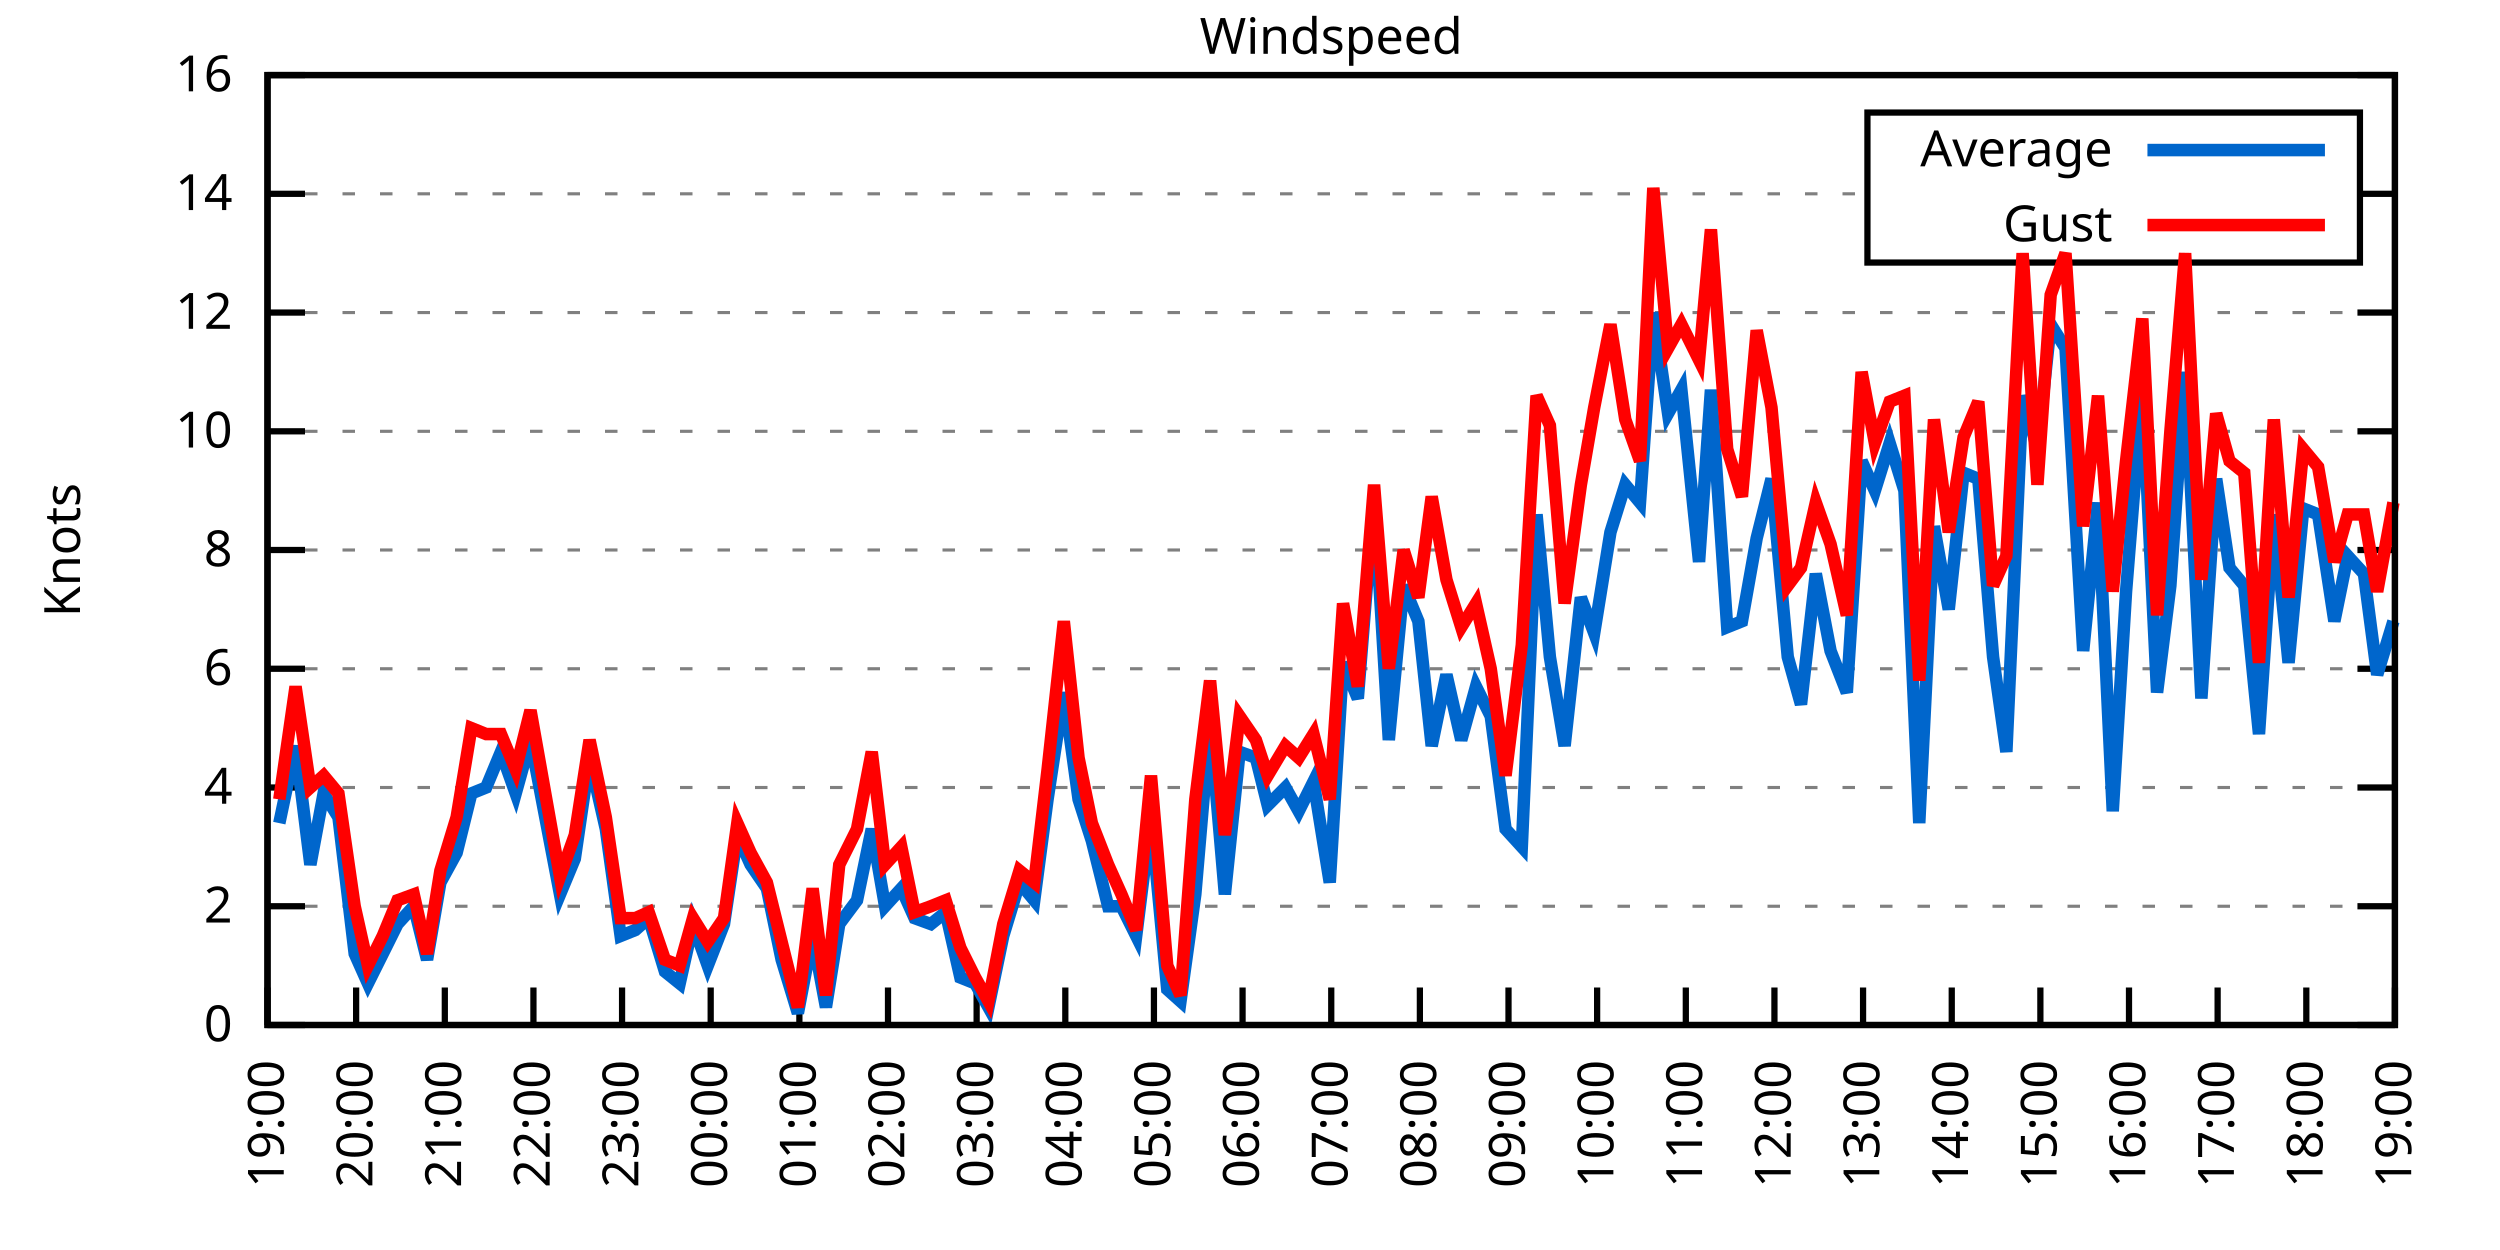
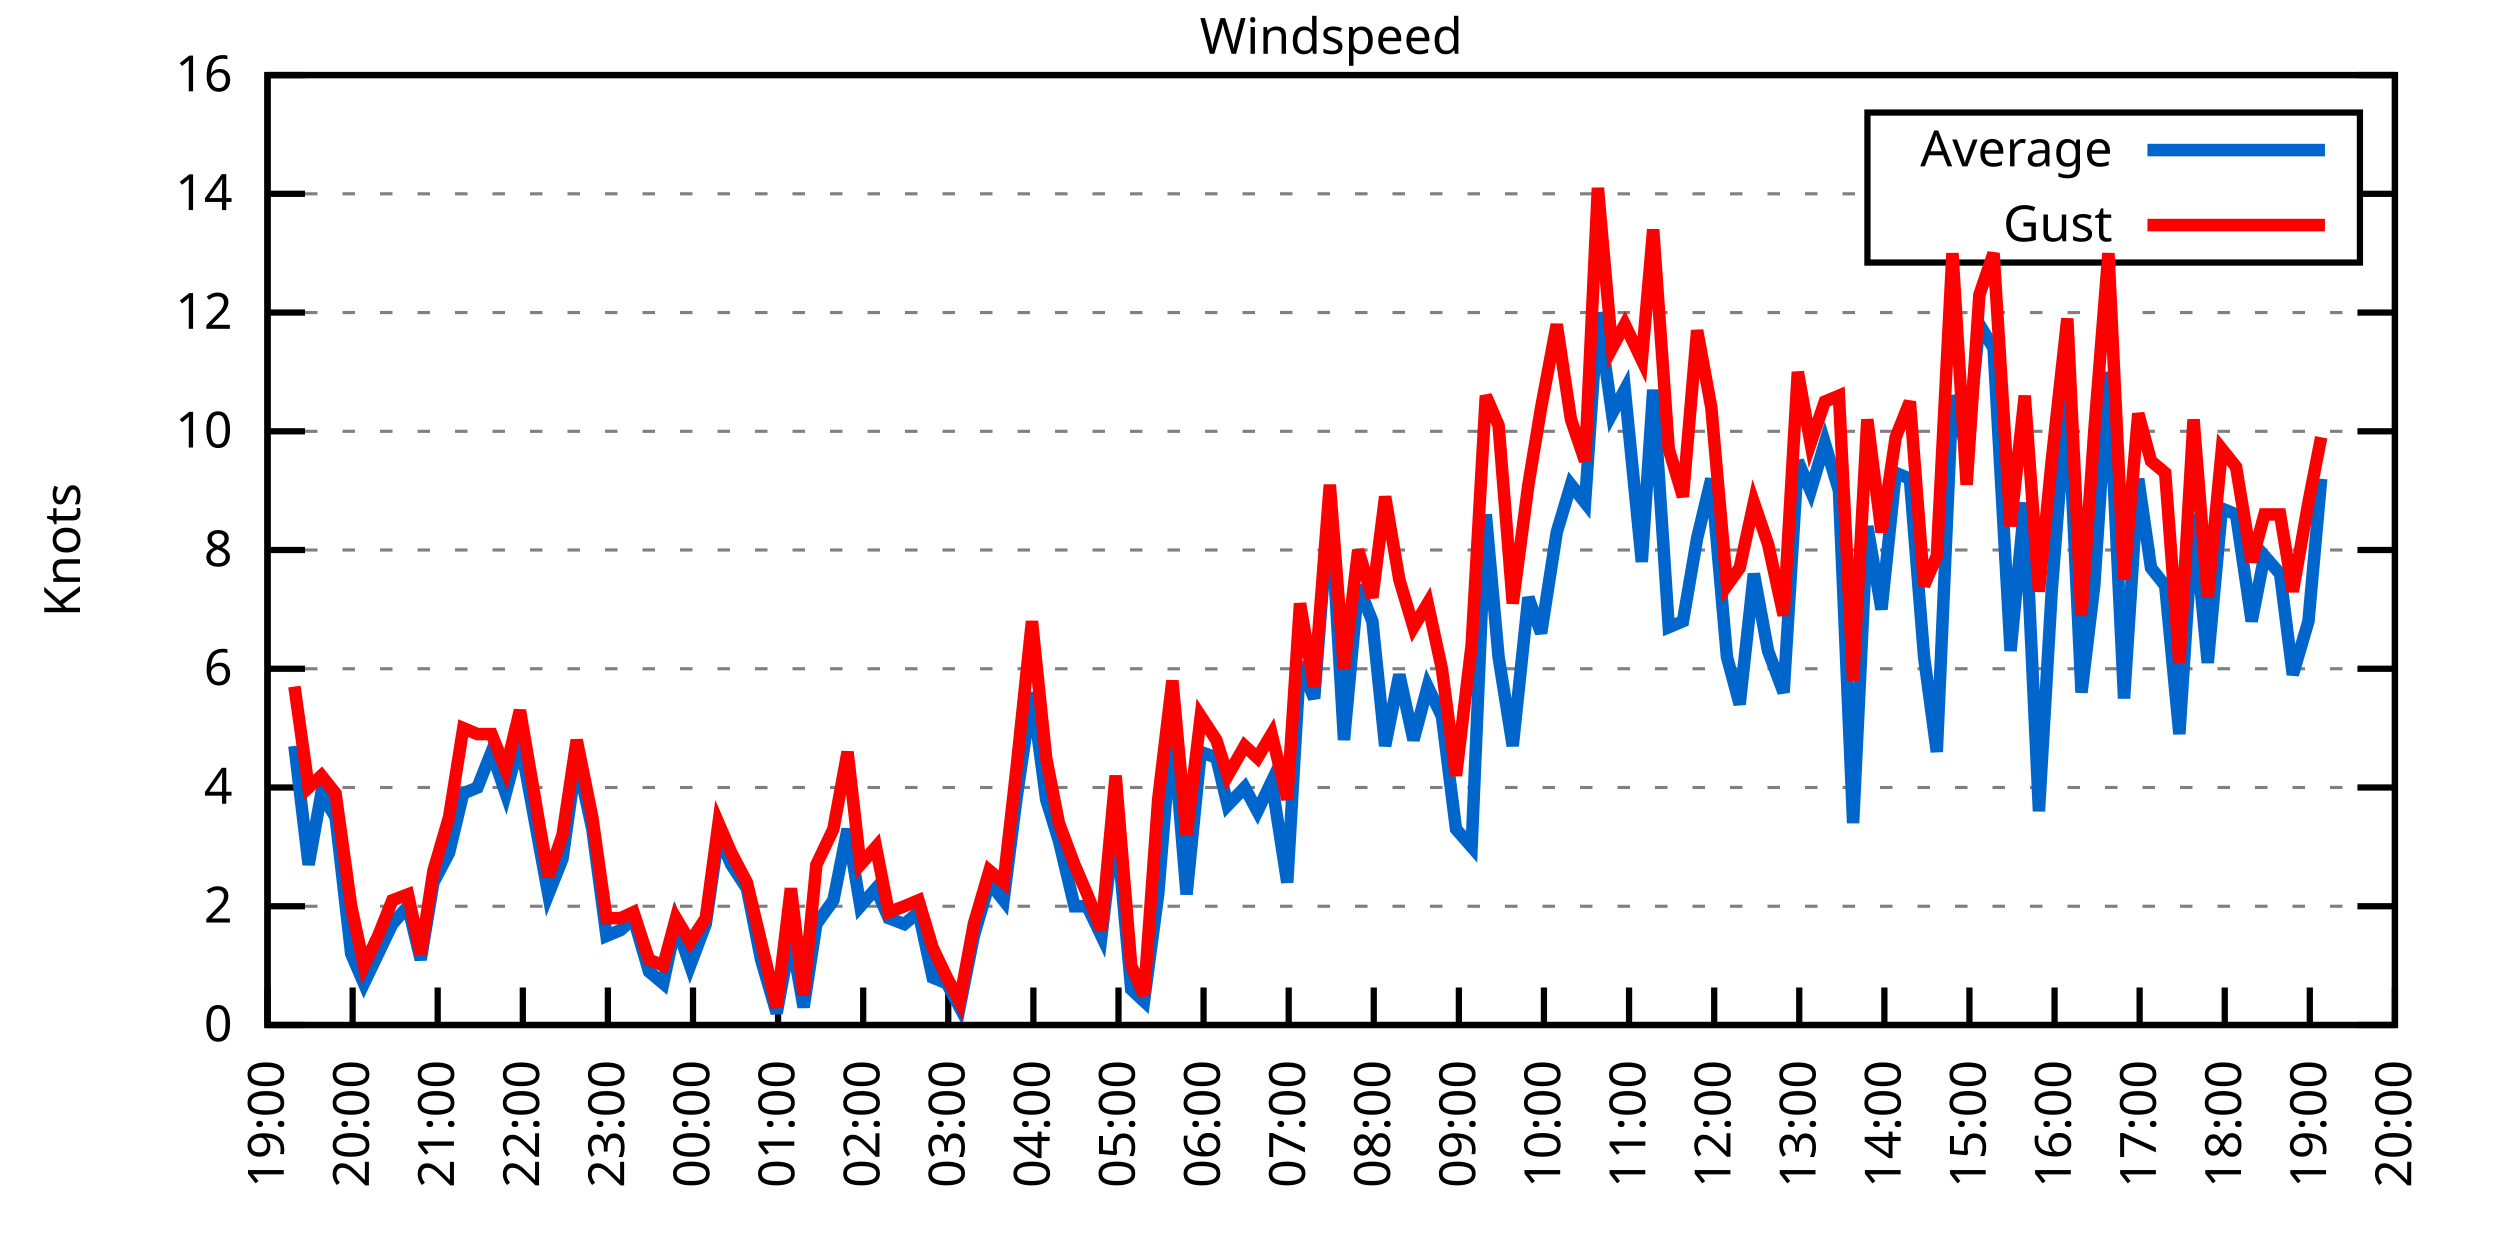
<svg xmlns="http://www.w3.org/2000/svg" xmlns:xlink="http://www.w3.org/1999/xlink" width="400" height="200" viewBox="0 0 400 200">
  <g id="gnuplot_canvas">
    <rect x="0" y="0" width="400" height="200" fill="none" />
    <defs>
      <circle id="gpDot" r="0.5" stroke-width="0.5" stroke="currentColor" />
      <path id="gpPt0" stroke-width="0.333" stroke="currentColor" d="M-1,0 h2 M0,-1 v2" />
      <path id="gpPt1" stroke-width="0.333" stroke="currentColor" d="M-1,-1 L1,1 M1,-1 L-1,1" />
      <path id="gpPt2" stroke-width="0.333" stroke="currentColor" d="M-1,0 L1,0 M0,-1 L0,1 M-1,-1 L1,1 M-1,1 L1,-1" />
      <rect id="gpPt3" stroke-width="0.333" stroke="currentColor" x="-1" y="-1" width="2" height="2" />
      <rect id="gpPt4" stroke-width="0.333" stroke="currentColor" fill="currentColor" x="-1" y="-1" width="2" height="2" />
      <circle id="gpPt5" stroke-width="0.333" stroke="currentColor" cx="0" cy="0" r="1" />
      <use xlink:href="#gpPt5" id="gpPt6" fill="currentColor" stroke="none" />
      <path id="gpPt7" stroke-width="0.333" stroke="currentColor" d="M0,-1.33 L-1.33,0.67 L1.33,0.67 z" />
      <use xlink:href="#gpPt7" id="gpPt8" fill="currentColor" stroke="none" />
      <use xlink:href="#gpPt7" id="gpPt9" stroke="currentColor" transform="rotate(180)" />
      <use xlink:href="#gpPt9" id="gpPt10" fill="currentColor" stroke="none" />
      <use xlink:href="#gpPt3" id="gpPt11" stroke="currentColor" transform="rotate(45)" />
      <use xlink:href="#gpPt11" id="gpPt12" fill="currentColor" stroke="none" />
      <path id="gpPt13" stroke-width="0.333" stroke="currentColor" d="M0,1.330 L1.265,0.411 L0.782,-1.067 L-0.782,-1.076 L-1.265,0.411 z" />
      <use xlink:href="#gpPt13" id="gpPt14" fill="currentColor" stroke="none" />
      <filter id="textbox" filterUnits="objectBoundingBox" x="0" y="0" height="1" width="1">
        <feFlood flood-color="white" flood-opacity="1" result="bgnd" />
        <feComposite in="SourceGraphic" in2="bgnd" operator="atop" />
      </filter>
      <filter id="greybox" filterUnits="objectBoundingBox" x="0" y="0" height="1" width="1">
        <feFlood flood-color="lightgrey" flood-opacity="1" result="grey" />
        <feComposite in="SourceGraphic" in2="grey" operator="atop" />
      </filter>
    </defs>
    <g fill="none" color="white" stroke="currentColor" stroke-width="1.00" stroke-linecap="butt" stroke-linejoin="miter">
</g>
    <g fill="none" color="black" stroke="currentColor" stroke-width="1.00" stroke-linecap="butt" stroke-linejoin="miter">
      <g stroke="none" shape-rendering="crispEdges">
        <polygon fill="rgb(255, 255, 255)" points="42.80,164.00 383.18,164.00 383.18,12.02 42.80,12.02 " />
      </g>
    </g>
    <g fill="none" color="black" stroke="currentColor" stroke-width="1.00" stroke-linecap="butt" stroke-linejoin="miter">
</g>
    <g fill="none" color="black" stroke="black" stroke-width="0.50" stroke-linecap="butt" stroke-linejoin="miter">
</g>
    <g fill="none" color="gray" stroke="currentColor" stroke-width="0.50" stroke-linecap="butt" stroke-linejoin="miter">
      <path stroke="gray" stroke-dasharray="2,4" class="gridline" d="M42.80,164.00 L383.19,164.00  " />
    </g>
    <g fill="none" color="gray" stroke="gray" stroke-width="1.00" stroke-linecap="butt" stroke-linejoin="miter">
</g>
    <g fill="none" color="black" stroke="currentColor" stroke-width="1.00" stroke-linecap="butt" stroke-linejoin="miter">
      <path stroke="black" d="M42.80,164.00 L48.80,164.00 M383.19,164.00 L377.19,164.00  " />
      <g transform="translate(37.20,166.60)" stroke="none" fill="black" font-family="Sans" font-size="8.00" text-anchor="end">
        <text>
          <tspan font-family="Sans"> 0</tspan>
        </text>
      </g>
    </g>
    <g fill="none" color="black" stroke="currentColor" stroke-width="1.00" stroke-linecap="butt" stroke-linejoin="miter">
</g>
    <g fill="none" color="black" stroke="black" stroke-width="0.50" stroke-linecap="butt" stroke-linejoin="miter">
</g>
    <g fill="none" color="gray" stroke="currentColor" stroke-width="0.50" stroke-linecap="butt" stroke-linejoin="miter">
      <path stroke="gray" stroke-dasharray="2,4" class="gridline" d="M42.80,145.00 L383.19,145.00  " />
    </g>
    <g fill="none" color="gray" stroke="gray" stroke-width="1.00" stroke-linecap="butt" stroke-linejoin="miter">
</g>
    <g fill="none" color="black" stroke="currentColor" stroke-width="1.00" stroke-linecap="butt" stroke-linejoin="miter">
      <path stroke="black" d="M42.80,145.00 L48.80,145.00 M383.19,145.00 L377.19,145.00  " />
      <g transform="translate(37.20,147.60)" stroke="none" fill="black" font-family="Sans" font-size="8.00" text-anchor="end">
        <text>
          <tspan font-family="Sans"> 2</tspan>
        </text>
      </g>
    </g>
    <g fill="none" color="black" stroke="currentColor" stroke-width="1.00" stroke-linecap="butt" stroke-linejoin="miter">
</g>
    <g fill="none" color="black" stroke="black" stroke-width="0.50" stroke-linecap="butt" stroke-linejoin="miter">
</g>
    <g fill="none" color="gray" stroke="currentColor" stroke-width="0.50" stroke-linecap="butt" stroke-linejoin="miter">
      <path stroke="gray" stroke-dasharray="2,4" class="gridline" d="M42.80,126.00 L383.19,126.00  " />
    </g>
    <g fill="none" color="gray" stroke="gray" stroke-width="1.00" stroke-linecap="butt" stroke-linejoin="miter">
</g>
    <g fill="none" color="black" stroke="currentColor" stroke-width="1.00" stroke-linecap="butt" stroke-linejoin="miter">
      <path stroke="black" d="M42.80,126.00 L48.80,126.00 M383.19,126.00 L377.19,126.00  " />
      <g transform="translate(37.20,128.60)" stroke="none" fill="black" font-family="Sans" font-size="8.00" text-anchor="end">
        <text>
          <tspan font-family="Sans"> 4</tspan>
        </text>
      </g>
    </g>
    <g fill="none" color="black" stroke="currentColor" stroke-width="1.00" stroke-linecap="butt" stroke-linejoin="miter">
</g>
    <g fill="none" color="black" stroke="black" stroke-width="0.50" stroke-linecap="butt" stroke-linejoin="miter">
</g>
    <g fill="none" color="gray" stroke="currentColor" stroke-width="0.50" stroke-linecap="butt" stroke-linejoin="miter">
      <path stroke="gray" stroke-dasharray="2,4" class="gridline" d="M42.80,107.00 L383.19,107.00  " />
    </g>
    <g fill="none" color="gray" stroke="gray" stroke-width="1.00" stroke-linecap="butt" stroke-linejoin="miter">
</g>
    <g fill="none" color="black" stroke="currentColor" stroke-width="1.00" stroke-linecap="butt" stroke-linejoin="miter">
      <path stroke="black" d="M42.80,107.00 L48.80,107.00 M383.19,107.00 L377.19,107.00  " />
      <g transform="translate(37.20,109.60)" stroke="none" fill="black" font-family="Sans" font-size="8.00" text-anchor="end">
        <text>
          <tspan font-family="Sans"> 6</tspan>
        </text>
      </g>
    </g>
    <g fill="none" color="black" stroke="currentColor" stroke-width="1.00" stroke-linecap="butt" stroke-linejoin="miter">
</g>
    <g fill="none" color="black" stroke="black" stroke-width="0.50" stroke-linecap="butt" stroke-linejoin="miter">
</g>
    <g fill="none" color="gray" stroke="currentColor" stroke-width="0.50" stroke-linecap="butt" stroke-linejoin="miter">
      <path stroke="gray" stroke-dasharray="2,4" class="gridline" d="M42.80,88.00 L383.19,88.00  " />
    </g>
    <g fill="none" color="gray" stroke="gray" stroke-width="1.00" stroke-linecap="butt" stroke-linejoin="miter">
</g>
    <g fill="none" color="black" stroke="currentColor" stroke-width="1.00" stroke-linecap="butt" stroke-linejoin="miter">
      <path stroke="black" d="M42.80,88.00 L48.80,88.00 M383.19,88.00 L377.19,88.00  " />
      <g transform="translate(37.20,90.60)" stroke="none" fill="black" font-family="Sans" font-size="8.00" text-anchor="end">
        <text>
          <tspan font-family="Sans"> 8</tspan>
        </text>
      </g>
    </g>
    <g fill="none" color="black" stroke="currentColor" stroke-width="1.00" stroke-linecap="butt" stroke-linejoin="miter">
</g>
    <g fill="none" color="black" stroke="black" stroke-width="0.50" stroke-linecap="butt" stroke-linejoin="miter">
</g>
    <g fill="none" color="gray" stroke="currentColor" stroke-width="0.50" stroke-linecap="butt" stroke-linejoin="miter">
      <path stroke="gray" stroke-dasharray="2,4" class="gridline" d="M42.80,69.01 L383.19,69.01  " />
    </g>
    <g fill="none" color="gray" stroke="gray" stroke-width="1.00" stroke-linecap="butt" stroke-linejoin="miter">
</g>
    <g fill="none" color="black" stroke="currentColor" stroke-width="1.00" stroke-linecap="butt" stroke-linejoin="miter">
      <path stroke="black" d="M42.80,69.01 L48.80,69.01 M383.19,69.01 L377.19,69.01  " />
      <g transform="translate(37.20,71.61)" stroke="none" fill="black" font-family="Sans" font-size="8.00" text-anchor="end">
        <text>
          <tspan font-family="Sans"> 10</tspan>
        </text>
      </g>
    </g>
    <g fill="none" color="black" stroke="currentColor" stroke-width="1.00" stroke-linecap="butt" stroke-linejoin="miter">
</g>
    <g fill="none" color="black" stroke="black" stroke-width="0.50" stroke-linecap="butt" stroke-linejoin="miter">
</g>
    <g fill="none" color="gray" stroke="currentColor" stroke-width="0.50" stroke-linecap="butt" stroke-linejoin="miter">
      <path stroke="gray" stroke-dasharray="2,4" class="gridline" d="M42.80,50.01 L383.19,50.01  " />
    </g>
    <g fill="none" color="gray" stroke="gray" stroke-width="1.00" stroke-linecap="butt" stroke-linejoin="miter">
</g>
    <g fill="none" color="black" stroke="currentColor" stroke-width="1.00" stroke-linecap="butt" stroke-linejoin="miter">
      <path stroke="black" d="M42.80,50.01 L48.80,50.01 M383.19,50.01 L377.19,50.01  " />
      <g transform="translate(37.20,52.61)" stroke="none" fill="black" font-family="Sans" font-size="8.00" text-anchor="end">
        <text>
          <tspan font-family="Sans"> 12</tspan>
        </text>
      </g>
    </g>
    <g fill="none" color="black" stroke="currentColor" stroke-width="1.00" stroke-linecap="butt" stroke-linejoin="miter">
</g>
    <g fill="none" color="black" stroke="black" stroke-width="0.50" stroke-linecap="butt" stroke-linejoin="miter">
</g>
    <g fill="none" color="gray" stroke="currentColor" stroke-width="0.50" stroke-linecap="butt" stroke-linejoin="miter">
      <path stroke="gray" stroke-dasharray="2,4" class="gridline" d="M42.80,31.01 L298.79,31.01 M377.59,31.01 L383.19,31.01  " />
    </g>
    <g fill="none" color="gray" stroke="gray" stroke-width="1.00" stroke-linecap="butt" stroke-linejoin="miter">
</g>
    <g fill="none" color="black" stroke="currentColor" stroke-width="1.00" stroke-linecap="butt" stroke-linejoin="miter">
      <path stroke="black" d="M42.80,31.01 L48.80,31.01 M383.19,31.01 L377.19,31.01  " />
      <g transform="translate(37.20,33.61)" stroke="none" fill="black" font-family="Sans" font-size="8.00" text-anchor="end">
        <text>
          <tspan font-family="Sans"> 14</tspan>
        </text>
      </g>
    </g>
    <g fill="none" color="black" stroke="currentColor" stroke-width="1.00" stroke-linecap="butt" stroke-linejoin="miter">
</g>
    <g fill="none" color="black" stroke="black" stroke-width="0.50" stroke-linecap="butt" stroke-linejoin="miter">
</g>
    <g fill="none" color="gray" stroke="currentColor" stroke-width="0.50" stroke-linecap="butt" stroke-linejoin="miter">
      <path stroke="gray" stroke-dasharray="2,4" class="gridline" d="M42.80,12.01 L383.19,12.01  " />
    </g>
    <g fill="none" color="gray" stroke="gray" stroke-width="1.00" stroke-linecap="butt" stroke-linejoin="miter">
</g>
    <g fill="none" color="black" stroke="currentColor" stroke-width="1.00" stroke-linecap="butt" stroke-linejoin="miter">
      <path stroke="black" d="M42.80,12.01 L48.80,12.01 M383.19,12.01 L377.19,12.01  " />
      <g transform="translate(37.20,14.61)" stroke="none" fill="black" font-family="Sans" font-size="8.00" text-anchor="end">
        <text>
          <tspan font-family="Sans"> 16</tspan>
        </text>
      </g>
    </g>
    <g fill="none" color="black" stroke="currentColor" stroke-width="1.00" stroke-linecap="butt" stroke-linejoin="miter">
      <path stroke="black" d="M42.80,164.00 L42.80,158.00  " />
      <g transform="translate(45.40,169.60) rotate(270.00)" stroke="none" fill="black" font-family="Sans" font-size="8.00" text-anchor="end">
        <text>
          <tspan font-family="Sans">19:00</tspan>
        </text>
      </g>
    </g>
    <g fill="none" color="black" stroke="currentColor" stroke-width="1.00" stroke-linecap="butt" stroke-linejoin="miter">
-       <path stroke="black" d="M56.98,164.00 L56.98,158.00  " />
-       <g transform="translate(59.58,169.60) rotate(270.00)" stroke="none" fill="black" font-family="Sans" font-size="8.00" text-anchor="end">
+       <path stroke="black" d="M56.42,164.00 L56.42,158.00  " />
+       <g transform="translate(59.02,169.60) rotate(270.00)" stroke="none" fill="black" font-family="Sans" font-size="8.00" text-anchor="end">
        <text>
          <tspan font-family="Sans">20:00</tspan>
        </text>
      </g>
    </g>
    <g fill="none" color="black" stroke="currentColor" stroke-width="1.00" stroke-linecap="butt" stroke-linejoin="miter">
-       <path stroke="black" d="M71.17,164.00 L71.17,158.00  " />
-       <g transform="translate(73.77,169.60) rotate(270.00)" stroke="none" fill="black" font-family="Sans" font-size="8.00" text-anchor="end">
+       <path stroke="black" d="M70.03,164.00 L70.03,158.00  " />
+       <g transform="translate(72.63,169.60) rotate(270.00)" stroke="none" fill="black" font-family="Sans" font-size="8.00" text-anchor="end">
        <text>
          <tspan font-family="Sans">21:00</tspan>
        </text>
      </g>
    </g>
    <g fill="none" color="black" stroke="currentColor" stroke-width="1.00" stroke-linecap="butt" stroke-linejoin="miter">
-       <path stroke="black" d="M85.35,164.00 L85.35,158.00  " />
-       <g transform="translate(87.95,169.60) rotate(270.00)" stroke="none" fill="black" font-family="Sans" font-size="8.00" text-anchor="end">
+       <path stroke="black" d="M83.65,164.00 L83.65,158.00  " />
+       <g transform="translate(86.25,169.60) rotate(270.00)" stroke="none" fill="black" font-family="Sans" font-size="8.00" text-anchor="end">
        <text>
          <tspan font-family="Sans">22:00</tspan>
        </text>
      </g>
    </g>
    <g fill="none" color="black" stroke="currentColor" stroke-width="1.00" stroke-linecap="butt" stroke-linejoin="miter">
-       <path stroke="black" d="M99.53,164.00 L99.53,158.00  " />
-       <g transform="translate(102.13,169.60) rotate(270.00)" stroke="none" fill="black" font-family="Sans" font-size="8.00" text-anchor="end">
+       <path stroke="black" d="M97.26,164.00 L97.26,158.00  " />
+       <g transform="translate(99.86,169.60) rotate(270.00)" stroke="none" fill="black" font-family="Sans" font-size="8.00" text-anchor="end">
        <text>
          <tspan font-family="Sans">23:00</tspan>
        </text>
      </g>
    </g>
    <g fill="none" color="black" stroke="currentColor" stroke-width="1.00" stroke-linecap="butt" stroke-linejoin="miter">
-       <path stroke="black" d="M113.71,164.00 L113.71,158.00  " />
-       <g transform="translate(116.31,169.60) rotate(270.00)" stroke="none" fill="black" font-family="Sans" font-size="8.00" text-anchor="end">
+       <path stroke="black" d="M110.88,164.00 L110.88,158.00  " />
+       <g transform="translate(113.48,169.60) rotate(270.00)" stroke="none" fill="black" font-family="Sans" font-size="8.00" text-anchor="end">
        <text>
          <tspan font-family="Sans">00:00</tspan>
        </text>
      </g>
    </g>
    <g fill="none" color="black" stroke="currentColor" stroke-width="1.00" stroke-linecap="butt" stroke-linejoin="miter">
-       <path stroke="black" d="M127.90,164.00 L127.90,158.00  " />
-       <g transform="translate(130.50,169.60) rotate(270.00)" stroke="none" fill="black" font-family="Sans" font-size="8.00" text-anchor="end">
+       <path stroke="black" d="M124.49,164.00 L124.49,158.00  " />
+       <g transform="translate(127.09,169.60) rotate(270.00)" stroke="none" fill="black" font-family="Sans" font-size="8.00" text-anchor="end">
        <text>
          <tspan font-family="Sans">01:00</tspan>
        </text>
      </g>
    </g>
    <g fill="none" color="black" stroke="currentColor" stroke-width="1.00" stroke-linecap="butt" stroke-linejoin="miter">
-       <path stroke="black" d="M142.08,164.00 L142.08,158.00  " />
-       <g transform="translate(144.68,169.60) rotate(270.00)" stroke="none" fill="black" font-family="Sans" font-size="8.00" text-anchor="end">
+       <path stroke="black" d="M138.11,164.00 L138.11,158.00  " />
+       <g transform="translate(140.71,169.60) rotate(270.00)" stroke="none" fill="black" font-family="Sans" font-size="8.00" text-anchor="end">
        <text>
          <tspan font-family="Sans">02:00</tspan>
        </text>
      </g>
    </g>
    <g fill="none" color="black" stroke="currentColor" stroke-width="1.00" stroke-linecap="butt" stroke-linejoin="miter">
-       <path stroke="black" d="M156.26,164.00 L156.26,158.00  " />
-       <g transform="translate(158.86,169.60) rotate(270.00)" stroke="none" fill="black" font-family="Sans" font-size="8.00" text-anchor="end">
+       <path stroke="black" d="M151.72,164.00 L151.72,158.00  " />
+       <g transform="translate(154.32,169.60) rotate(270.00)" stroke="none" fill="black" font-family="Sans" font-size="8.00" text-anchor="end">
        <text>
          <tspan font-family="Sans">03:00</tspan>
        </text>
      </g>
    </g>
    <g fill="none" color="black" stroke="currentColor" stroke-width="1.00" stroke-linecap="butt" stroke-linejoin="miter">
-       <path stroke="black" d="M170.45,164.00 L170.45,158.00  " />
-       <g transform="translate(173.05,169.60) rotate(270.00)" stroke="none" fill="black" font-family="Sans" font-size="8.00" text-anchor="end">
+       <path stroke="black" d="M165.34,164.00 L165.34,158.00  " />
+       <g transform="translate(167.94,169.60) rotate(270.00)" stroke="none" fill="black" font-family="Sans" font-size="8.00" text-anchor="end">
        <text>
          <tspan font-family="Sans">04:00</tspan>
        </text>
      </g>
    </g>
    <g fill="none" color="black" stroke="currentColor" stroke-width="1.00" stroke-linecap="butt" stroke-linejoin="miter">
-       <path stroke="black" d="M184.63,164.00 L184.63,158.00  " />
-       <g transform="translate(187.23,169.60) rotate(270.00)" stroke="none" fill="black" font-family="Sans" font-size="8.00" text-anchor="end">
+       <path stroke="black" d="M178.96,164.00 L178.96,158.00  " />
+       <g transform="translate(181.56,169.60) rotate(270.00)" stroke="none" fill="black" font-family="Sans" font-size="8.00" text-anchor="end">
        <text>
          <tspan font-family="Sans">05:00</tspan>
        </text>
      </g>
    </g>
    <g fill="none" color="black" stroke="currentColor" stroke-width="1.00" stroke-linecap="butt" stroke-linejoin="miter">
-       <path stroke="black" d="M198.81,164.00 L198.81,158.00  " />
-       <g transform="translate(201.41,169.60) rotate(270.00)" stroke="none" fill="black" font-family="Sans" font-size="8.00" text-anchor="end">
+       <path stroke="black" d="M192.57,164.00 L192.57,158.00  " />
+       <g transform="translate(195.17,169.60) rotate(270.00)" stroke="none" fill="black" font-family="Sans" font-size="8.00" text-anchor="end">
        <text>
          <tspan font-family="Sans">06:00</tspan>
        </text>
      </g>
    </g>
    <g fill="none" color="black" stroke="currentColor" stroke-width="1.00" stroke-linecap="butt" stroke-linejoin="miter">
-       <path stroke="black" d="M213.00,164.00 L213.00,158.00  " />
-       <g transform="translate(215.60,169.60) rotate(270.00)" stroke="none" fill="black" font-family="Sans" font-size="8.00" text-anchor="end">
+       <path stroke="black" d="M206.19,164.00 L206.19,158.00  " />
+       <g transform="translate(208.79,169.60) rotate(270.00)" stroke="none" fill="black" font-family="Sans" font-size="8.00" text-anchor="end">
        <text>
          <tspan font-family="Sans">07:00</tspan>
        </text>
      </g>
    </g>
    <g fill="none" color="black" stroke="currentColor" stroke-width="1.00" stroke-linecap="butt" stroke-linejoin="miter">
-       <path stroke="black" d="M227.18,164.00 L227.18,158.00  " />
-       <g transform="translate(229.78,169.60) rotate(270.00)" stroke="none" fill="black" font-family="Sans" font-size="8.00" text-anchor="end">
+       <path stroke="black" d="M219.80,164.00 L219.80,158.00  " />
+       <g transform="translate(222.40,169.60) rotate(270.00)" stroke="none" fill="black" font-family="Sans" font-size="8.00" text-anchor="end">
        <text>
          <tspan font-family="Sans">08:00</tspan>
        </text>
      </g>
    </g>
    <g fill="none" color="black" stroke="currentColor" stroke-width="1.00" stroke-linecap="butt" stroke-linejoin="miter">
-       <path stroke="black" d="M241.36,164.00 L241.36,158.00  " />
-       <g transform="translate(243.96,169.60) rotate(270.00)" stroke="none" fill="black" font-family="Sans" font-size="8.00" text-anchor="end">
+       <path stroke="black" d="M233.42,164.00 L233.42,158.00  " />
+       <g transform="translate(236.02,169.60) rotate(270.00)" stroke="none" fill="black" font-family="Sans" font-size="8.00" text-anchor="end">
        <text>
          <tspan font-family="Sans">09:00</tspan>
        </text>
      </g>
    </g>
    <g fill="none" color="black" stroke="currentColor" stroke-width="1.00" stroke-linecap="butt" stroke-linejoin="miter">
-       <path stroke="black" d="M255.54,164.00 L255.54,158.00  " />
-       <g transform="translate(258.14,169.60) rotate(270.00)" stroke="none" fill="black" font-family="Sans" font-size="8.00" text-anchor="end">
+       <path stroke="black" d="M247.03,164.00 L247.03,158.00  " />
+       <g transform="translate(249.63,169.60) rotate(270.00)" stroke="none" fill="black" font-family="Sans" font-size="8.00" text-anchor="end">
        <text>
          <tspan font-family="Sans">10:00</tspan>
        </text>
      </g>
    </g>
    <g fill="none" color="black" stroke="currentColor" stroke-width="1.00" stroke-linecap="butt" stroke-linejoin="miter">
-       <path stroke="black" d="M269.73,164.00 L269.73,158.00  " />
-       <g transform="translate(272.33,169.60) rotate(270.00)" stroke="none" fill="black" font-family="Sans" font-size="8.00" text-anchor="end">
+       <path stroke="black" d="M260.65,164.00 L260.65,158.00  " />
+       <g transform="translate(263.25,169.60) rotate(270.00)" stroke="none" fill="black" font-family="Sans" font-size="8.00" text-anchor="end">
        <text>
          <tspan font-family="Sans">11:00</tspan>
        </text>
      </g>
    </g>
    <g fill="none" color="black" stroke="currentColor" stroke-width="1.00" stroke-linecap="butt" stroke-linejoin="miter">
-       <path stroke="black" d="M283.91,164.00 L283.91,158.00  " />
-       <g transform="translate(286.51,169.60) rotate(270.00)" stroke="none" fill="black" font-family="Sans" font-size="8.00" text-anchor="end">
+       <path stroke="black" d="M274.27,164.00 L274.27,158.00  " />
+       <g transform="translate(276.87,169.60) rotate(270.00)" stroke="none" fill="black" font-family="Sans" font-size="8.00" text-anchor="end">
        <text>
          <tspan font-family="Sans">12:00</tspan>
        </text>
      </g>
    </g>
    <g fill="none" color="black" stroke="currentColor" stroke-width="1.00" stroke-linecap="butt" stroke-linejoin="miter">
-       <path stroke="black" d="M298.09,164.00 L298.09,158.00  " />
-       <g transform="translate(300.69,169.60) rotate(270.00)" stroke="none" fill="black" font-family="Sans" font-size="8.00" text-anchor="end">
+       <path stroke="black" d="M287.88,164.00 L287.88,158.00  " />
+       <g transform="translate(290.48,169.60) rotate(270.00)" stroke="none" fill="black" font-family="Sans" font-size="8.00" text-anchor="end">
        <text>
          <tspan font-family="Sans">13:00</tspan>
        </text>
      </g>
    </g>
    <g fill="none" color="black" stroke="currentColor" stroke-width="1.00" stroke-linecap="butt" stroke-linejoin="miter">
-       <path stroke="black" d="M312.28,164.00 L312.28,158.00  " />
-       <g transform="translate(314.88,169.60) rotate(270.00)" stroke="none" fill="black" font-family="Sans" font-size="8.00" text-anchor="end">
+       <path stroke="black" d="M301.50,164.00 L301.50,158.00  " />
+       <g transform="translate(304.10,169.60) rotate(270.00)" stroke="none" fill="black" font-family="Sans" font-size="8.00" text-anchor="end">
        <text>
          <tspan font-family="Sans">14:00</tspan>
        </text>
      </g>
    </g>
    <g fill="none" color="black" stroke="currentColor" stroke-width="1.00" stroke-linecap="butt" stroke-linejoin="miter">
-       <path stroke="black" d="M326.46,164.00 L326.46,158.00  " />
-       <g transform="translate(329.06,169.60) rotate(270.00)" stroke="none" fill="black" font-family="Sans" font-size="8.00" text-anchor="end">
+       <path stroke="black" d="M315.11,164.00 L315.11,158.00  " />
+       <g transform="translate(317.71,169.60) rotate(270.00)" stroke="none" fill="black" font-family="Sans" font-size="8.00" text-anchor="end">
        <text>
          <tspan font-family="Sans">15:00</tspan>
        </text>
      </g>
    </g>
    <g fill="none" color="black" stroke="currentColor" stroke-width="1.00" stroke-linecap="butt" stroke-linejoin="miter">
-       <path stroke="black" d="M340.64,164.00 L340.64,158.00  " />
-       <g transform="translate(343.24,169.60) rotate(270.00)" stroke="none" fill="black" font-family="Sans" font-size="8.00" text-anchor="end">
+       <path stroke="black" d="M328.73,164.00 L328.73,158.00  " />
+       <g transform="translate(331.33,169.60) rotate(270.00)" stroke="none" fill="black" font-family="Sans" font-size="8.00" text-anchor="end">
        <text>
          <tspan font-family="Sans">16:00</tspan>
        </text>
      </g>
    </g>
    <g fill="none" color="black" stroke="currentColor" stroke-width="1.00" stroke-linecap="butt" stroke-linejoin="miter">
-       <path stroke="black" d="M354.82,164.00 L354.82,158.00  " />
-       <g transform="translate(357.42,169.60) rotate(270.00)" stroke="none" fill="black" font-family="Sans" font-size="8.00" text-anchor="end">
+       <path stroke="black" d="M342.34,164.00 L342.34,158.00  " />
+       <g transform="translate(344.94,169.60) rotate(270.00)" stroke="none" fill="black" font-family="Sans" font-size="8.00" text-anchor="end">
        <text>
          <tspan font-family="Sans">17:00</tspan>
        </text>
      </g>
    </g>
    <g fill="none" color="black" stroke="currentColor" stroke-width="1.00" stroke-linecap="butt" stroke-linejoin="miter">
-       <path stroke="black" d="M369.01,164.00 L369.01,158.00  " />
-       <g transform="translate(371.61,169.60) rotate(270.00)" stroke="none" fill="black" font-family="Sans" font-size="8.00" text-anchor="end">
+       <path stroke="black" d="M355.96,164.00 L355.96,158.00  " />
+       <g transform="translate(358.56,169.60) rotate(270.00)" stroke="none" fill="black" font-family="Sans" font-size="8.00" text-anchor="end">
        <text>
          <tspan font-family="Sans">18:00</tspan>
+         </text>
+       </g>
+     </g>
+     <g fill="none" color="black" stroke="currentColor" stroke-width="1.00" stroke-linecap="butt" stroke-linejoin="miter">
+       <path stroke="black" d="M369.57,164.00 L369.57,158.00  " />
+       <g transform="translate(372.17,169.60) rotate(270.00)" stroke="none" fill="black" font-family="Sans" font-size="8.00" text-anchor="end">
+         <text>
+           <tspan font-family="Sans">19:00</tspan>
        </text>
      </g>
    </g>
    <g fill="none" color="black" stroke="currentColor" stroke-width="1.00" stroke-linecap="butt" stroke-linejoin="miter">
      <path stroke="black" d="M383.19,164.00 L383.19,158.00  " />
      <g transform="translate(385.79,169.60) rotate(270.00)" stroke="none" fill="black" font-family="Sans" font-size="8.00" text-anchor="end">
        <text>
-           <tspan font-family="Sans">19:00</tspan>
+           <tspan font-family="Sans">20:00</tspan>
        </text>
      </g>
    </g>
    <g fill="none" color="black" stroke="currentColor" stroke-width="1.00" stroke-linecap="butt" stroke-linejoin="miter">
</g>
    <g fill="none" color="black" stroke="currentColor" stroke-width="1.00" stroke-linecap="butt" stroke-linejoin="miter">
      <path stroke="black" d="M42.80,12.01 L42.80,164.00 L383.19,164.00 L383.19,12.01 L42.80,12.01 Z  " />
    </g>
    <g fill="none" color="black" stroke="currentColor" stroke-width="1.00" stroke-linecap="butt" stroke-linejoin="miter">
</g>
    <g fill="none" color="black" stroke="currentColor" stroke-width="1.00" stroke-linecap="butt" stroke-linejoin="miter">
      <path stroke="black" d="M298.79,42.01 L298.79,18.01 L377.59,18.01 L377.59,42.01 L298.79,42.01 Z  " />
    </g>
    <g id="Windspeed_plot_1">
      <g fill="none" color="white" stroke="black" stroke-width="2.00" stroke-linecap="butt" stroke-linejoin="miter">
</g>
      <g fill="none" color="black" stroke="currentColor" stroke-width="2.00" stroke-linecap="butt" stroke-linejoin="miter">
        <g transform="translate(337.99,26.61)" stroke="none" fill="black" font-family="Sans" font-size="8.00" text-anchor="end">
          <text>
            <tspan font-family="Sans">Average</tspan>
          </text>
        </g>
      </g>
      <g fill="none" color="black" stroke="currentColor" stroke-width="2.00" stroke-linecap="butt" stroke-linejoin="miter">
-         <path stroke="rgb(  0, 102, 204)" d="M343.59,24.01 L371.99,24.01 M44.69,131.70 L47.29,119.35 L49.66,138.35 L51.78,126.95 L54.15,130.75 L56.75,152.60   L58.87,157.35 L61.24,152.60 L63.60,147.85 L66.20,145.00 L68.33,153.55 L70.46,141.20 L73.06,136.45 L75.42,126.95   L77.78,126.00 L80.15,120.30 L82.51,126.95 L84.88,118.40 L87.24,130.75 L89.60,143.10 L91.97,137.40 L94.33,121.25   L96.93,132.65 L99.30,149.75 L101.66,148.80 L103.79,146.90 L106.39,155.45 L108.75,157.35 L110.88,147.85 L113.24,154.50   L115.84,147.85 L117.97,133.60 L120.10,138.35 L122.70,142.15 L125.06,153.55 L127.66,162.10 L130.02,149.75 L132.15,161.15   L134.28,147.85 L137.12,144.05 L139.48,132.65 L141.61,145.00 L144.21,142.15 L146.34,146.90 L148.94,147.85 L151.30,145.95   L153.66,156.40 L156.03,157.35 L158.15,161.15 L160.52,149.75 L163.12,141.20 L165.48,144.05 L167.61,127.90 L170.21,110.80   L172.57,127.90 L174.70,134.55 L177.30,145.00 L179.43,145.00 L181.79,149.75 L184.16,130.75 L186.76,158.30 L188.88,160.20   L191.25,143.10 L193.61,115.55 L195.98,143.10 L198.34,120.30 L200.94,121.25 L202.83,128.85 L205.67,126.00 L207.79,129.80   L210.16,125.05 L212.76,141.20 L214.89,106.05 L217.25,111.75 L219.85,79.46 L222.21,118.40 L224.58,93.70 L226.94,99.40   L229.07,119.35 L231.43,107.95 L233.80,118.40 L236.16,109.85 L238.52,114.60 L240.89,132.65 L243.49,135.50 L245.85,82.31   L247.98,105.10 L250.34,119.35 L252.94,95.60 L255.07,101.30 L257.67,85.16 L260.04,77.56 L262.40,80.41 L264.53,50.01   L266.89,66.16 L269.02,62.36 L271.85,89.90 L273.75,62.36 L276.35,100.35 L278.71,99.40 L281.07,86.11 L283.44,76.61   L286.04,105.10 L288.16,112.70 L290.53,91.80 L292.89,104.15 L295.49,110.80 L297.86,73.76 L299.98,78.51 L302.35,70.91   L304.71,78.51 L307.08,131.70 L309.44,84.21 L311.80,97.50 L314.17,75.66 L316.53,76.61 L318.89,105.10 L321.02,120.30   L323.62,63.31 L325.99,71.86 L328.11,51.91 L330.48,55.71 L333.31,104.15 L335.68,80.41 L338.04,129.80 L340.17,94.65   L342.77,62.36 L345.13,110.80 L347.26,93.70 L349.62,59.51 L352.22,111.75 L354.59,76.61 L356.72,90.85 L359.08,93.70   L361.44,117.45 L363.81,82.31 L366.17,106.05 L368.53,81.36 L370.90,82.31 L373.50,99.40 L375.63,88.95 L378.23,91.80   L380.35,107.95 L382.95,99.40  " />
+         <path stroke="rgb(  0, 102, 204)" d="M343.59,24.01 L371.99,24.01 M47.11,119.35 L49.38,138.35 L51.42,126.95 L53.69,130.75 L56.19,152.60 L58.23,157.35   L60.50,152.60 L62.77,147.85 L65.27,145.00 L67.31,153.55 L69.35,141.20 L71.85,136.45 L74.12,126.95 L76.39,126.00   L78.65,120.30 L80.92,126.95 L83.19,118.40 L85.46,130.75 L87.73,143.10 L90.00,137.40 L92.27,121.25 L94.77,132.65   L97.04,149.75 L99.30,148.80 L101.35,146.90 L103.84,155.45 L106.11,157.35 L108.15,147.85 L110.42,154.50 L112.92,147.85   L114.96,133.60 L117.01,138.35 L119.50,142.15 L121.77,153.55 L124.27,162.10 L126.54,149.75 L128.58,161.15 L130.62,147.85   L133.34,144.05 L135.61,132.65 L137.66,145.00 L140.15,142.15 L142.19,146.90 L144.69,147.85 L146.96,145.95 L149.23,156.40   L151.50,157.35 L153.54,161.15 L155.81,149.75 L158.31,141.20 L160.57,144.05 L162.62,127.90 L165.11,110.80 L167.38,127.90   L169.43,134.55 L171.92,145.00 L173.96,145.00 L176.23,149.75 L178.50,130.75 L181.00,158.30 L183.04,160.20 L185.31,143.10   L187.58,115.55 L189.85,143.10 L192.12,120.30 L194.61,121.25 L196.43,128.85 L199.15,126.00 L201.19,129.80 L203.46,125.05   L205.96,141.20 L208.00,106.05 L210.27,111.75 L212.77,79.46 L215.04,118.40 L217.31,93.70 L219.58,99.40 L221.62,119.35   L223.89,107.95 L226.16,118.40 L228.43,109.85 L230.70,114.60 L232.96,132.65 L235.46,135.50 L237.73,82.31 L239.77,105.10   L242.04,119.35 L244.54,95.60 L246.58,101.30 L249.08,85.16 L251.35,77.56 L253.61,80.41 L255.66,50.01 L257.93,66.16   L259.97,62.36 L262.69,89.90 L264.51,62.36 L267.00,100.35 L269.27,99.40 L271.54,86.11 L273.81,76.61 L276.31,105.10   L278.35,112.70 L280.62,91.80 L282.89,104.15 L285.38,110.80 L287.65,73.76 L289.70,78.51 L291.97,70.91 L294.23,78.51   L296.50,131.70 L298.77,84.21 L301.04,97.50 L303.31,75.66 L305.58,76.61 L307.85,105.10 L309.89,120.30 L312.39,63.31   L314.66,71.86 L316.70,51.91 L318.97,55.71 L321.69,104.15 L323.96,80.41 L326.23,129.80 L328.27,94.65 L330.77,62.36   L333.04,110.80 L335.08,93.70 L337.35,59.51 L339.85,111.75 L342.12,76.61 L344.16,90.85 L346.43,93.70 L348.70,117.45   L350.97,82.31 L353.24,106.05 L355.50,81.36 L357.77,82.31 L360.27,99.40 L362.31,88.95 L364.81,91.80 L366.85,107.95   L369.35,99.40 L371.39,76.61  " />
      </g>
    </g>
    <g id="Windspeed_plot_2">
      <g fill="none" color="black" stroke="currentColor" stroke-width="2.00" stroke-linecap="butt" stroke-linejoin="miter">
        <g transform="translate(337.99,38.61)" stroke="none" fill="black" font-family="Sans" font-size="8.00" text-anchor="end">
          <text>
            <tspan font-family="Sans">Gust</tspan>
          </text>
        </g>
      </g>
      <g fill="none" color="black" stroke="currentColor" stroke-width="2.00" stroke-linecap="butt" stroke-linejoin="miter">
-         <path stroke="rgb(255,   0,   0)" d="M343.59,36.01 L371.99,36.01 M44.69,127.90 L47.29,109.85 L49.66,126.00 L51.78,124.10 L54.15,126.95 L56.75,145.00   L58.87,154.50 L61.24,149.75 L63.60,144.05 L66.20,143.10 L68.33,152.60 L70.46,139.30 L73.06,130.75 L75.42,116.50   L77.78,117.45 L80.15,117.45 L82.51,123.15 L84.88,113.65 L87.24,126.95 L89.60,140.25 L91.97,133.60 L94.33,118.40   L96.93,130.75 L99.30,146.90 L101.66,146.90 L103.79,145.95 L106.39,153.55 L108.75,154.50 L110.88,146.90 L113.24,150.70   L115.84,146.90 L117.97,131.70 L120.10,136.45 L122.70,141.20 L125.06,150.70 L127.66,161.15 L130.02,142.15 L132.15,159.25   L134.28,138.35 L137.12,132.65 L139.48,120.30 L141.61,138.35 L144.21,135.50 L146.34,145.95 L148.94,145.00 L151.30,144.05   L153.66,151.65 L156.03,156.40 L158.15,160.20 L160.52,147.85 L163.12,139.30 L165.48,141.20 L167.61,123.15 L170.21,99.40   L172.57,121.25 L174.70,131.70 L177.30,138.35 L179.43,143.10 L181.79,148.80 L184.16,124.10 L186.76,154.50 L188.88,159.25   L191.25,127.90 L193.61,108.90 L195.98,133.60 L198.34,114.60 L200.94,118.40 L202.83,124.10 L205.67,119.35 L207.79,121.25   L210.16,117.45 L212.76,127.90 L214.89,96.55 L217.25,109.85 L219.85,77.56 L222.21,107.00 L224.58,88.00 L226.94,95.60   L229.07,79.46 L231.43,92.75 L233.80,100.35 L236.16,96.55 L238.52,107.00 L240.89,124.10 L243.49,103.20 L245.85,63.31   L247.98,68.06 L250.34,96.55 L252.94,77.56 L255.07,65.21 L257.67,51.91 L260.04,67.11 L262.40,73.76 L264.53,30.06   L266.89,55.71 L269.02,51.91 L271.85,57.61 L273.75,36.71 L276.35,71.86 L278.71,79.46 L281.07,52.86 L283.44,65.21   L286.04,93.70 L288.16,90.85 L290.53,80.41 L292.89,87.06 L295.49,98.45 L297.86,59.51 L299.98,70.91 L302.35,64.26   L304.71,63.31 L307.08,108.90 L309.44,67.11 L311.80,85.16 L314.17,69.96 L316.53,64.26 L318.89,93.70 L321.02,88.95   L323.62,40.51 L325.99,77.56 L328.11,47.16 L330.48,40.51 L333.31,84.21 L335.68,63.31 L338.04,94.65 L340.17,73.76   L342.77,50.96 L345.13,98.45 L347.26,69.01 L349.62,40.51 L352.22,92.75 L354.59,66.16 L356.72,73.76 L359.08,75.66   L361.44,106.05 L363.81,67.11 L366.17,95.60 L368.53,71.86 L370.90,74.71 L373.50,89.90 L375.63,82.31 L378.23,82.31   L380.35,94.65 L382.95,80.41  " />
+         <path stroke="rgb(255,   0,   0)" d="M343.59,36.01 L371.99,36.01 M47.11,109.85 L49.38,126.00 L51.42,124.10 L53.69,126.95 L56.19,145.00 L58.23,154.50   L60.50,149.75 L62.77,144.05 L65.27,143.10 L67.31,152.60 L69.35,139.30 L71.85,130.75 L74.12,116.50 L76.39,117.45   L78.65,117.45 L80.92,123.15 L83.19,113.65 L85.46,126.95 L87.73,140.25 L90.00,133.60 L92.27,118.40 L94.77,130.75   L97.04,146.90 L99.30,146.90 L101.35,145.95 L103.84,153.55 L106.11,154.50 L108.15,146.90 L110.42,150.70 L112.92,146.90   L114.96,131.70 L117.01,136.45 L119.50,141.20 L121.77,150.70 L124.27,161.15 L126.54,142.15 L128.58,159.25 L130.62,138.35   L133.34,132.65 L135.61,120.30 L137.66,138.35 L140.15,135.50 L142.19,145.95 L144.69,145.00 L146.96,144.05 L149.23,151.65   L151.50,156.40 L153.54,160.20 L155.81,147.85 L158.31,139.30 L160.57,141.20 L162.62,123.15 L165.11,99.40 L167.38,121.25   L169.43,131.70 L171.92,138.35 L173.96,143.10 L176.23,148.80 L178.50,124.10 L181.00,154.50 L183.04,159.25 L185.31,127.90   L187.58,108.90 L189.85,133.60 L192.12,114.60 L194.61,118.40 L196.43,124.10 L199.15,119.35 L201.19,121.25 L203.46,117.45   L205.96,127.90 L208.00,96.55 L210.27,109.85 L212.77,77.56 L215.04,107.00 L217.31,88.00 L219.58,95.60 L221.62,79.46   L223.89,92.75 L226.16,100.35 L228.43,96.55 L230.70,107.00 L232.96,124.10 L235.46,103.20 L237.73,63.31 L239.77,68.06   L242.04,96.55 L244.54,77.56 L246.58,65.21 L249.08,51.91 L251.35,67.11 L253.61,73.76 L255.66,30.06 L257.93,55.71   L259.97,51.91 L262.69,57.61 L264.51,36.71 L267.00,71.86 L269.27,79.46 L271.54,52.86 L273.81,65.21 L276.31,93.70   L278.35,90.85 L280.62,80.41 L282.89,87.06 L285.38,98.45 L287.65,59.51 L289.70,70.91 L291.97,64.26 L294.23,63.31   L296.50,108.90 L298.77,67.11 L301.04,85.16 L303.31,69.96 L305.58,64.26 L307.85,93.70 L309.89,88.95 L312.39,40.51   L314.66,77.56 L316.70,47.16 L318.97,40.51 L321.69,84.21 L323.96,63.31 L326.23,94.65 L328.27,73.76 L330.77,50.96   L333.04,98.45 L335.08,69.01 L337.35,40.51 L339.85,92.75 L342.12,66.16 L344.16,73.76 L346.43,75.66 L348.70,106.05   L350.97,67.11 L353.24,95.60 L355.50,71.86 L357.77,74.71 L360.27,89.90 L362.31,82.31 L364.81,82.31 L366.85,94.65   L369.35,80.41 L371.39,69.96  " />
      </g>
    </g>
    <g fill="none" color="black" stroke="currentColor" stroke-width="2.00" stroke-linecap="butt" stroke-linejoin="miter">
</g>
    <g fill="none" color="black" stroke="black" stroke-width="1.00" stroke-linecap="butt" stroke-linejoin="miter">
</g>
    <g fill="none" color="black" stroke="currentColor" stroke-width="1.00" stroke-linecap="butt" stroke-linejoin="miter">
      <path stroke="black" d="M42.80,12.01 L42.80,164.00 L383.19,164.00 L383.19,12.01 L42.80,12.01 Z  " />
      <g transform="translate(12.80,88.01) rotate(270.00)" stroke="none" fill="black" font-family="Sans" font-size="8.00" text-anchor="middle">
        <text>
          <tspan font-family="Sans">Knots</tspan>
        </text>
      </g>
    </g>
    <g fill="none" color="black" stroke="currentColor" stroke-width="1.00" stroke-linecap="butt" stroke-linejoin="miter">
</g>
    <g fill="none" color="black" stroke="currentColor" stroke-width="1.00" stroke-linecap="butt" stroke-linejoin="miter">
      <g transform="translate(212.99,8.61)" stroke="none" fill="black" font-family="Sans" font-size="8.00" text-anchor="middle">
        <text>
          <tspan font-family="Sans">Windspeed</tspan>
        </text>
      </g>
    </g>
    <g fill="none" color="black" stroke="currentColor" stroke-width="1.00" stroke-linecap="butt" stroke-linejoin="miter">
</g>
  </g>
</svg>
